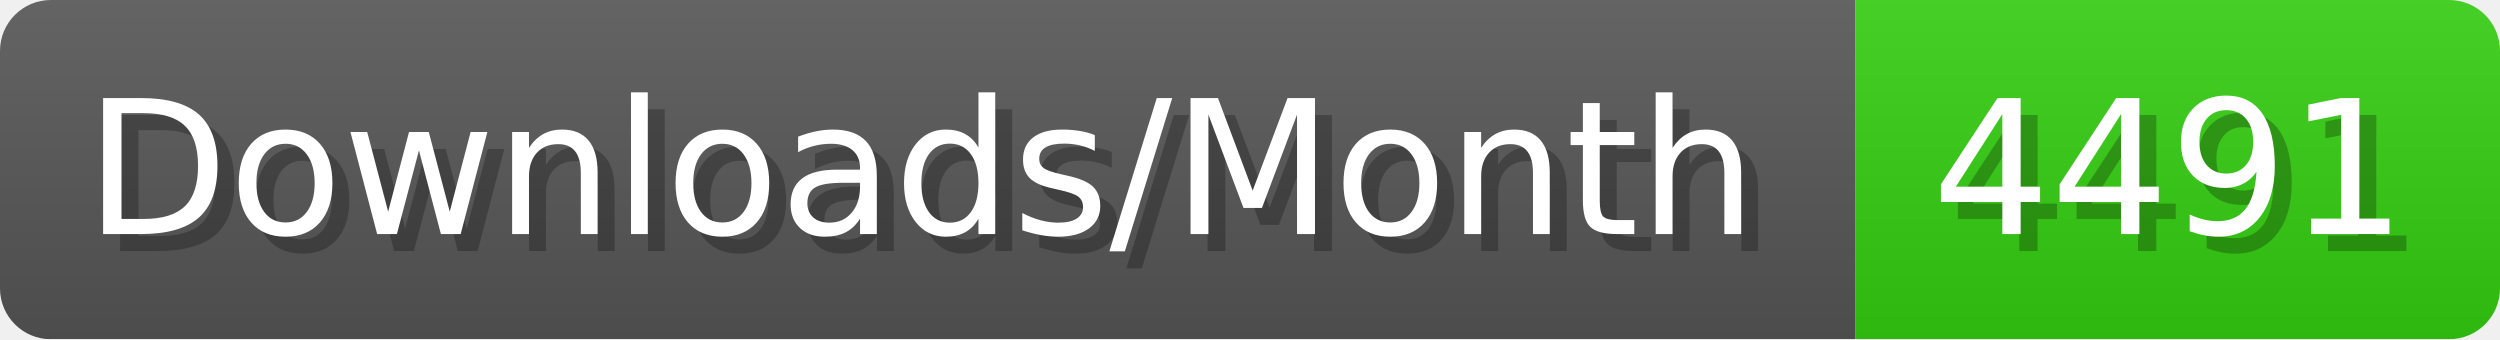
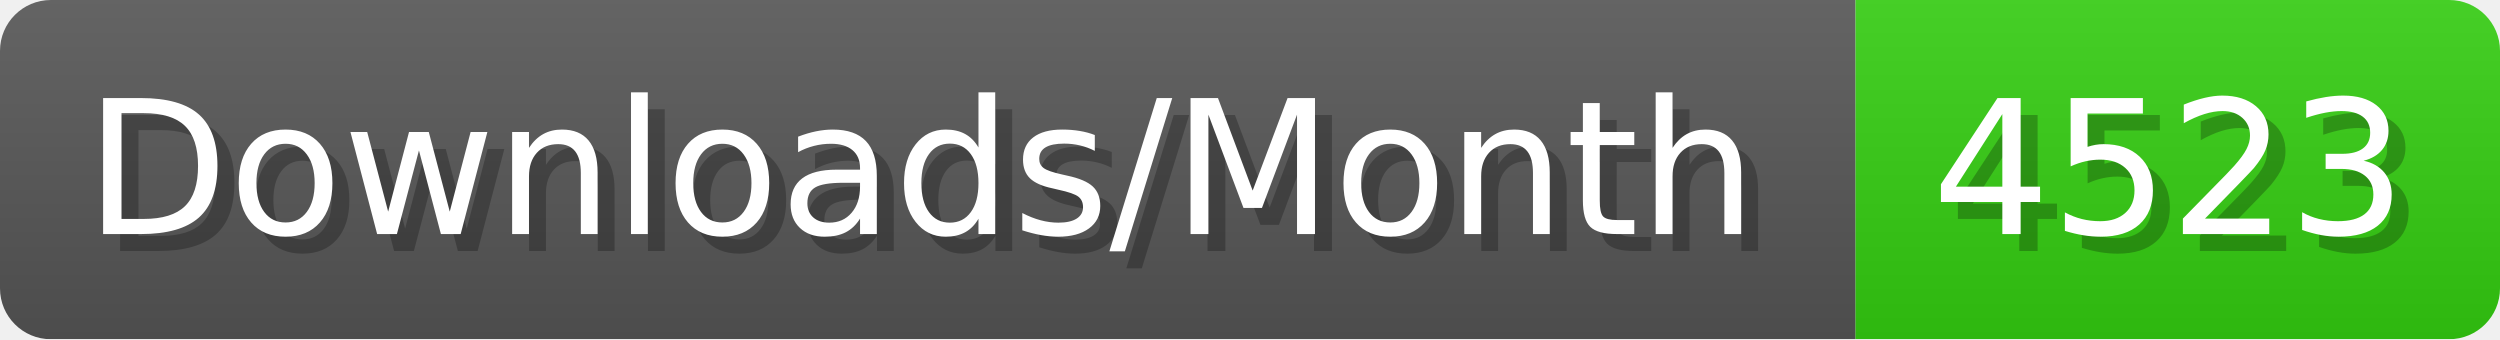
- <svg xmlns="http://www.w3.org/2000/svg" width="147.4" height="20" viewBox="0 0 1474 200" role="img" aria-label="Downloads/Month: 4491">
+ <svg xmlns="http://www.w3.org/2000/svg" width="147.4" height="20" viewBox="0 0 1474 200" role="img" aria-label="Downloads/Month: 4523">
  <linearGradient id="YlXUI" x2="0" y2="100%">
    <stop offset="0" stop-opacity=".1" stop-color="#EEE" />
    <stop offset="1" stop-opacity=".1" />
  </linearGradient>
  <mask id="JHhop">
    <rect width="1474" height="200" rx="30" fill="#FFF" />
  </mask>
  <g mask="url(#JHhop)">
    <rect width="1094" height="200" fill="#555" />
    <rect width="380" height="200" fill="#3C1" x="1094" />
    <rect width="1474" height="200" fill="url(#YlXUI)" />
  </g>
  <g aria-hidden="true" fill="#fff" text-anchor="start" font-family="Verdana,DejaVu Sans,sans-serif" font-size="110">
    <text x="60" y="148" textLength="994" fill="#000" opacity="0.25">Downloads/Month</text>
    <text x="50" y="138" textLength="994">Downloads/Month</text>
-     <text x="1149" y="148" textLength="280" fill="#000" opacity="0.25">4491</text>
-     <text x="1139" y="138" textLength="280">4491</text>
+     <text x="1149" y="148" textLength="280" fill="#000" opacity="0.25">4523</text>
+     <text x="1139" y="138" textLength="280">4523</text>
  </g>
</svg>
